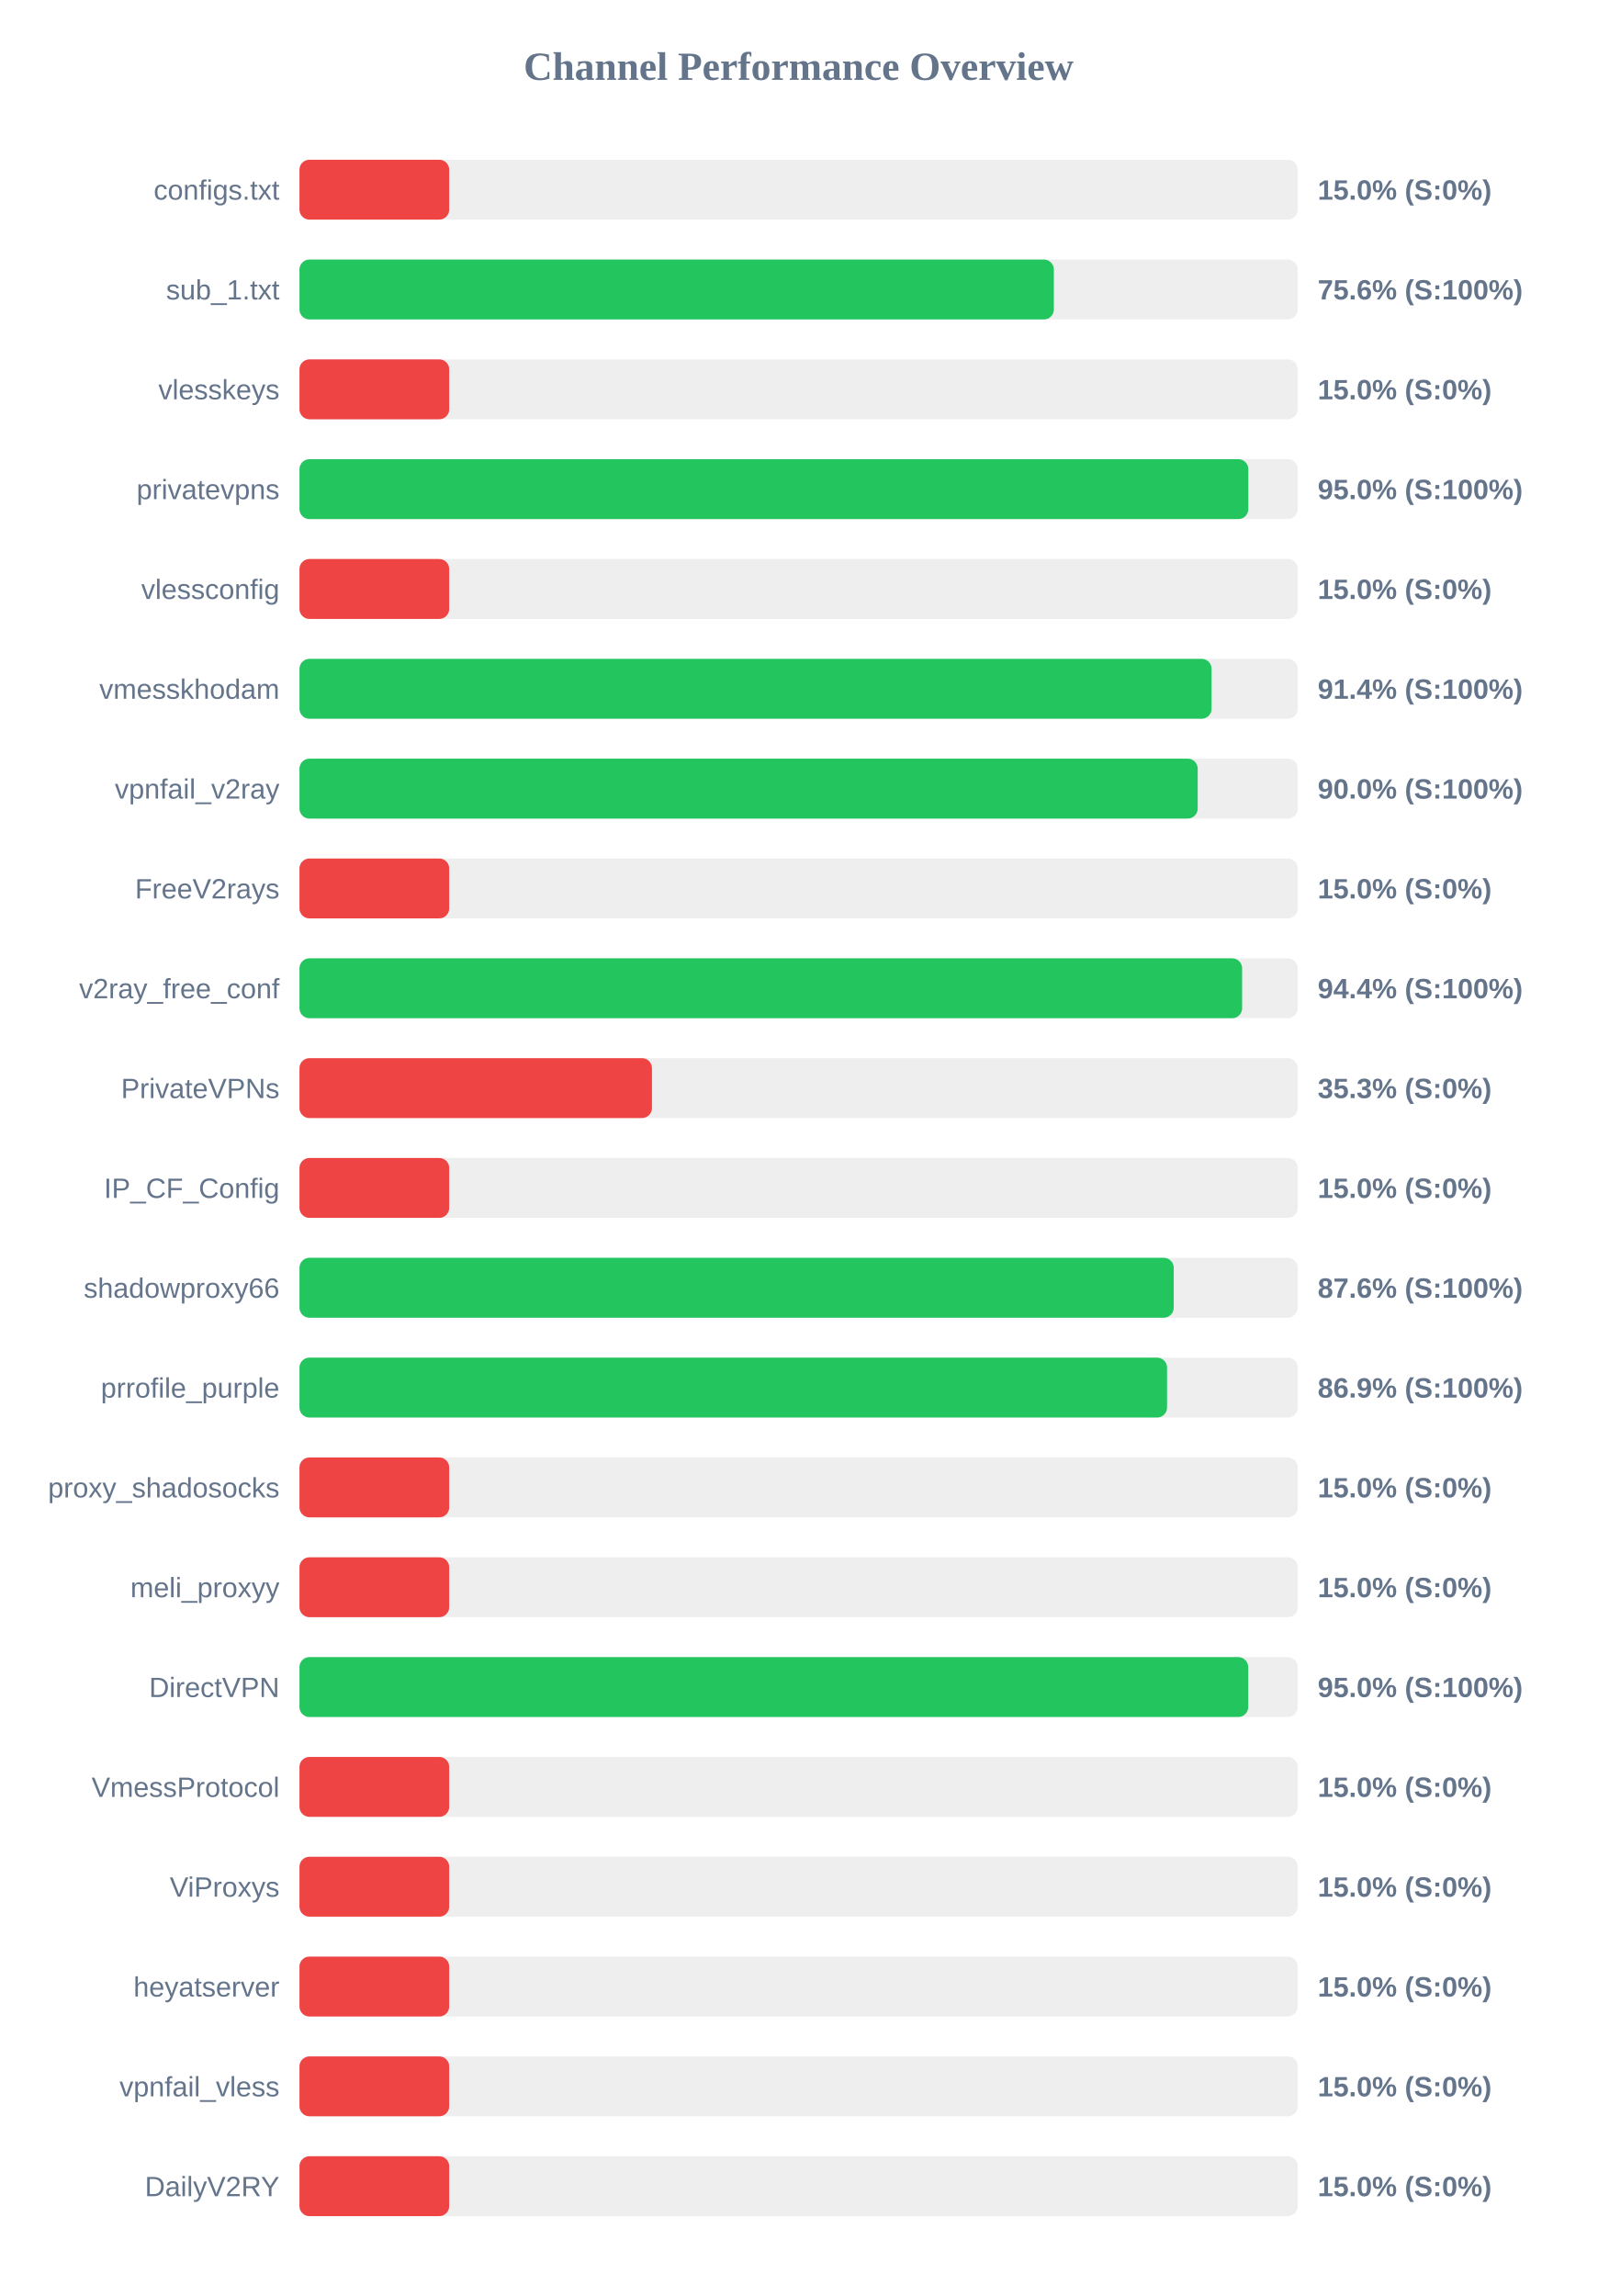
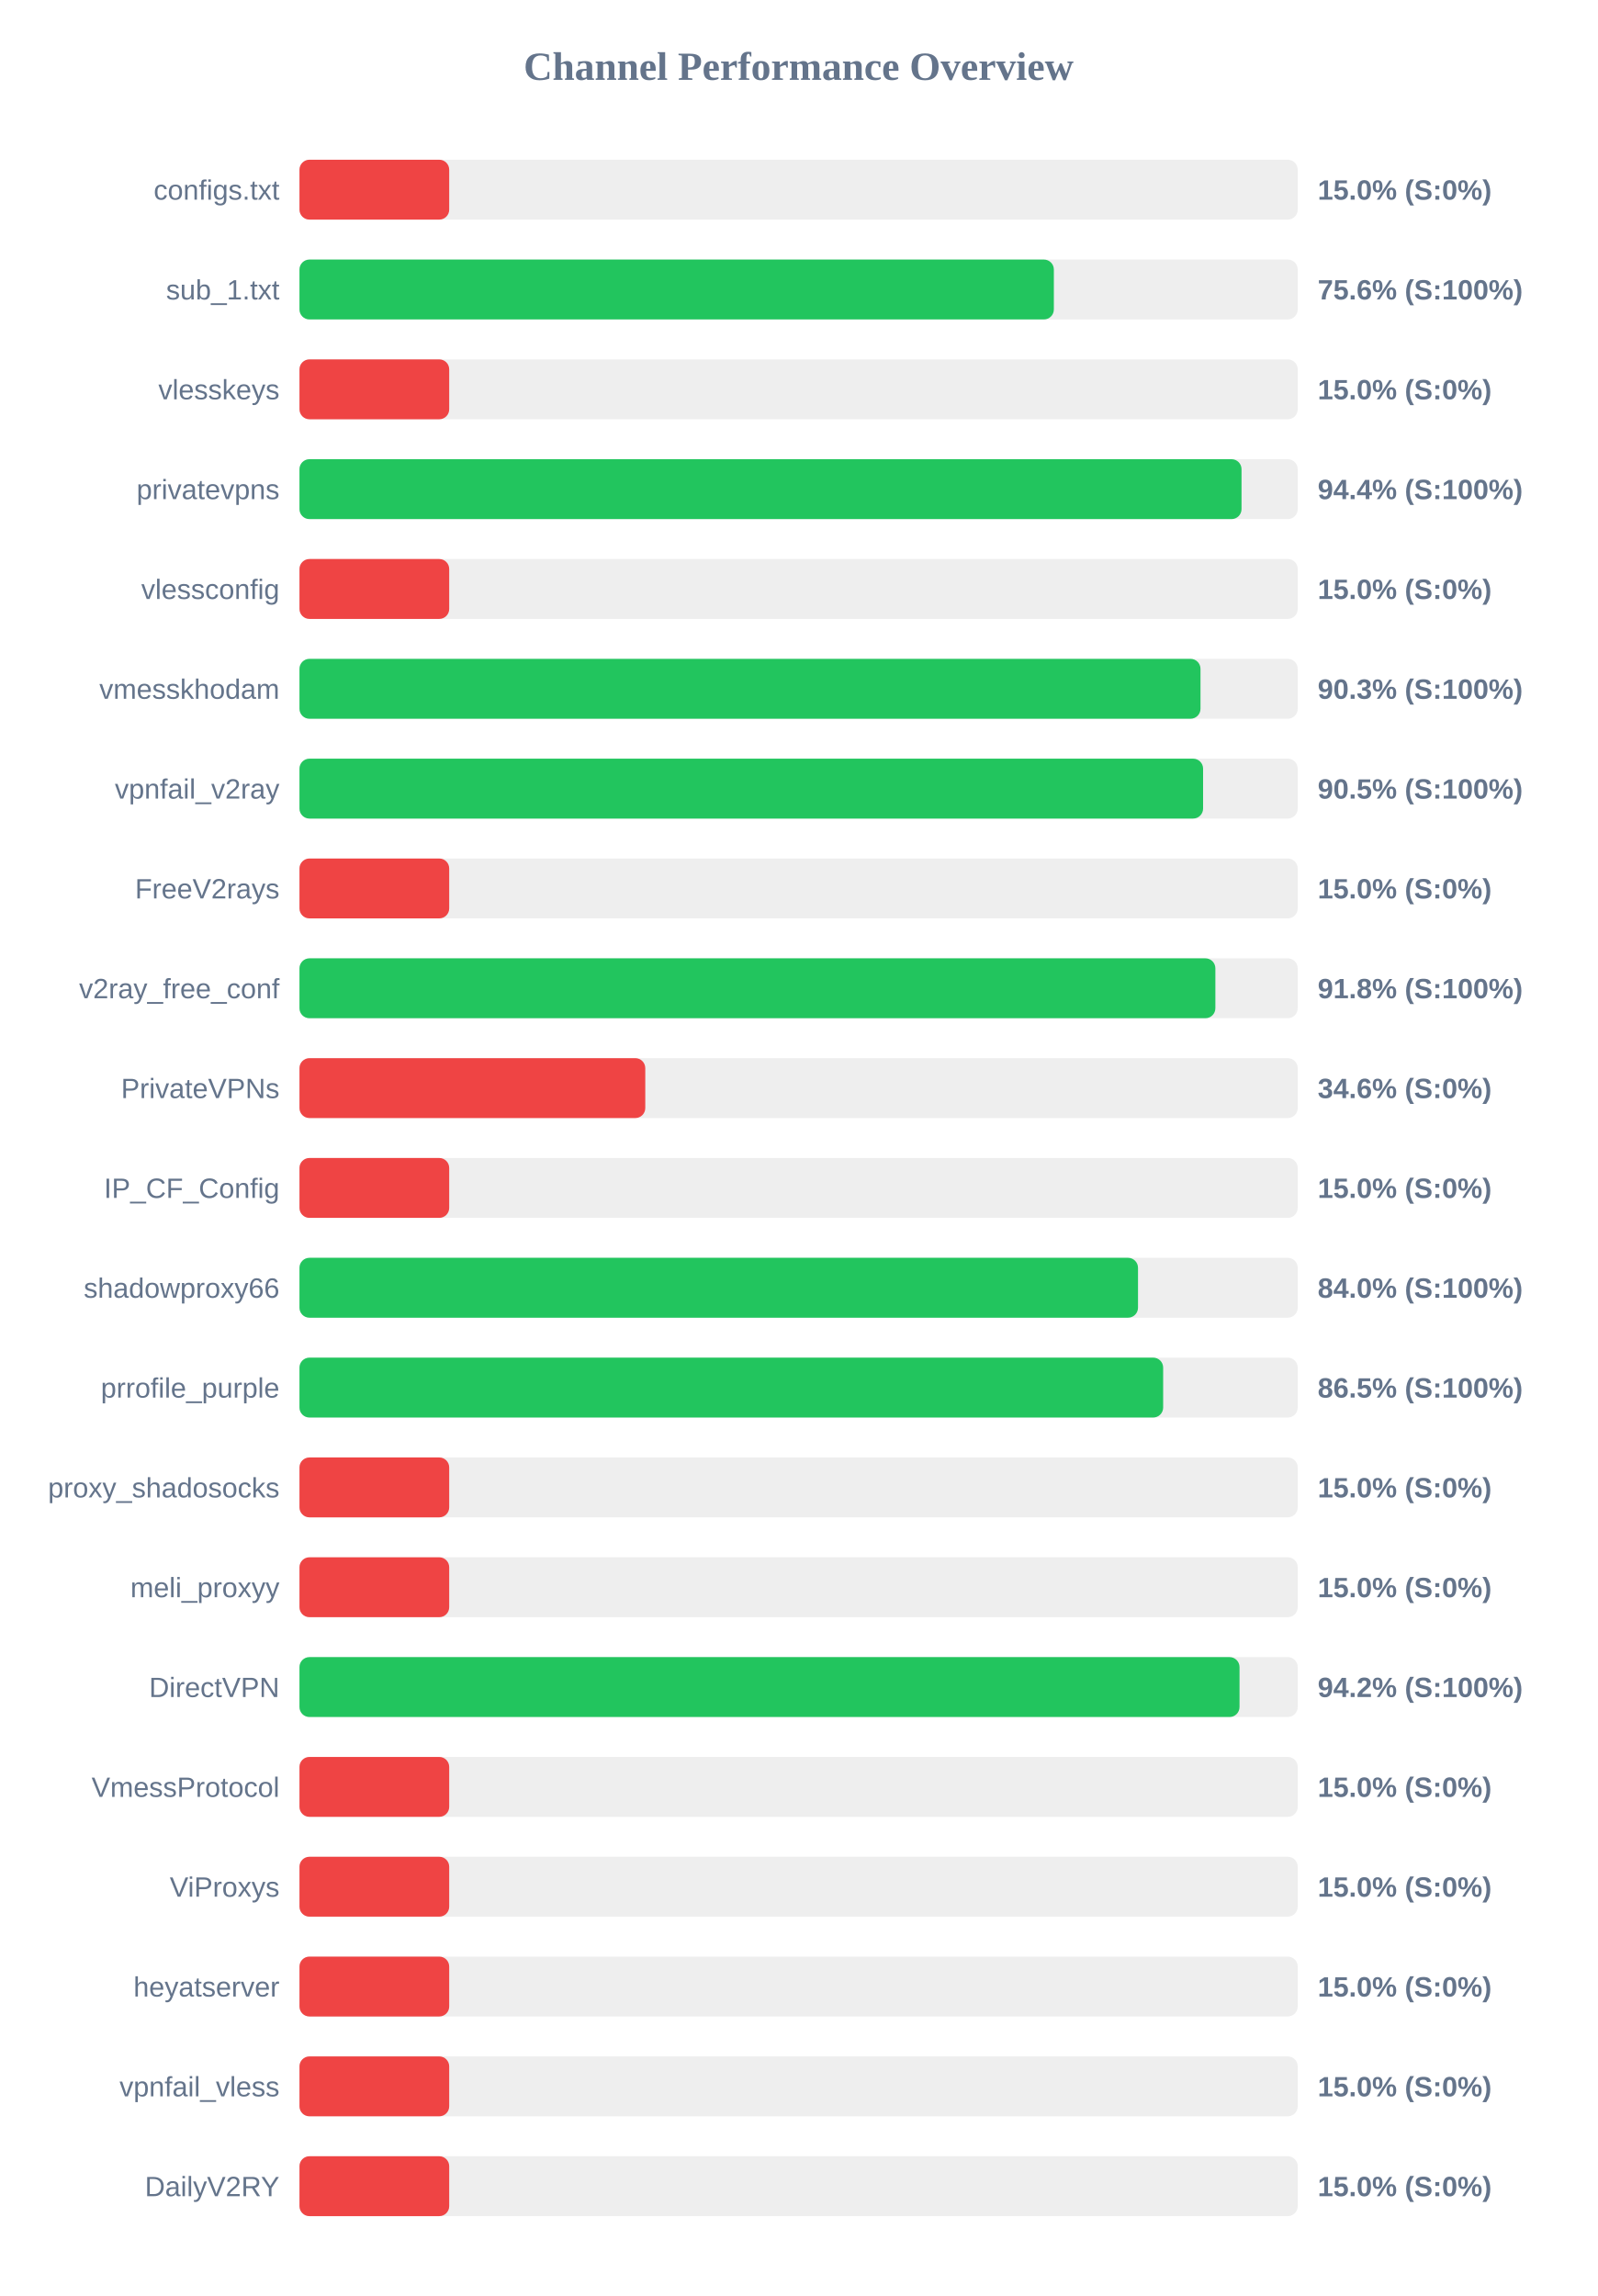
<svg xmlns="http://www.w3.org/2000/svg" width="800" height="1150" version="1.1">
  <style>
        .row { font: 14px Arial; fill: #64748b; }
        .score { font: bold 14px Arial; fill: #64748b; }
    </style>
  <text x="400" y="40" text-anchor="middle" font-size="20px" font-weight="bold" fill="#64748b">Channel Performance Overview</text>
  <rect x="150" y="80" width="500" height="30" fill="#eee" rx="5" />
  <rect x="150" y="80" width="75.0" height="30" fill="#ef4444" rx="5" />
  <text x="140" y="100" text-anchor="end" class="row">configs.txt</text>
  <text x="660" y="100" text-anchor="start" class="score">15.0% (S:0%)</text>
  <rect x="150" y="130" width="500" height="30" fill="#eee" rx="5" />
  <rect x="150" y="130" width="377.85" height="30" fill="#22c55e" rx="5" />
  <text x="140" y="150" text-anchor="end" class="row">sub_1.txt</text>
  <text x="660" y="150" text-anchor="start" class="score">75.6% (S:100%)</text>
  <rect x="150" y="180" width="500" height="30" fill="#eee" rx="5" />
  <rect x="150" y="180" width="75.0" height="30" fill="#ef4444" rx="5" />
  <text x="140" y="200" text-anchor="end" class="row">vlesskeys</text>
  <text x="660" y="200" text-anchor="start" class="score">15.0% (S:0%)</text>
  <rect x="150" y="230" width="500" height="30" fill="#eee" rx="5" />
-   <rect x="150" y="230" width="475.25" height="30" fill="#22c55e" rx="5" />
+   <rect x="150" y="230" width="471.85" height="30" fill="#22c55e" rx="5" />
  <text x="140" y="250" text-anchor="end" class="row">privatevpns</text>
-   <text x="660" y="250" text-anchor="start" class="score">95.0% (S:100%)</text>
+   <text x="660" y="250" text-anchor="start" class="score">94.4% (S:100%)</text>
  <rect x="150" y="280" width="500" height="30" fill="#eee" rx="5" />
  <rect x="150" y="280" width="75.0" height="30" fill="#ef4444" rx="5" />
  <text x="140" y="300" text-anchor="end" class="row">vlessconfig</text>
  <text x="660" y="300" text-anchor="start" class="score">15.0% (S:0%)</text>
  <rect x="150" y="330" width="500" height="30" fill="#eee" rx="5" />
-   <rect x="150" y="330" width="456.85" height="30" fill="#22c55e" rx="5" />
+   <rect x="150" y="330" width="451.3" height="30" fill="#22c55e" rx="5" />
  <text x="140" y="350" text-anchor="end" class="row">vmesskhodam</text>
-   <text x="660" y="350" text-anchor="start" class="score">91.4% (S:100%)</text>
+   <text x="660" y="350" text-anchor="start" class="score">90.3% (S:100%)</text>
  <rect x="150" y="380" width="500" height="30" fill="#eee" rx="5" />
-   <rect x="150" y="380" width="449.9" height="30" fill="#22c55e" rx="5" />
+   <rect x="150" y="380" width="452.6" height="30" fill="#22c55e" rx="5" />
  <text x="140" y="400" text-anchor="end" class="row">vpnfail_v2ray</text>
-   <text x="660" y="400" text-anchor="start" class="score">90.0% (S:100%)</text>
+   <text x="660" y="400" text-anchor="start" class="score">90.5% (S:100%)</text>
  <rect x="150" y="430" width="500" height="30" fill="#eee" rx="5" />
  <rect x="150" y="430" width="75.0" height="30" fill="#ef4444" rx="5" />
  <text x="140" y="450" text-anchor="end" class="row">FreeV2rays</text>
  <text x="660" y="450" text-anchor="start" class="score">15.0% (S:0%)</text>
  <rect x="150" y="480" width="500" height="30" fill="#eee" rx="5" />
-   <rect x="150" y="480" width="472.15" height="30" fill="#22c55e" rx="5" />
+   <rect x="150" y="480" width="458.75" height="30" fill="#22c55e" rx="5" />
  <text x="140" y="500" text-anchor="end" class="row">v2ray_free_conf</text>
-   <text x="660" y="500" text-anchor="start" class="score">94.4% (S:100%)</text>
+   <text x="660" y="500" text-anchor="start" class="score">91.8% (S:100%)</text>
  <rect x="150" y="530" width="500" height="30" fill="#eee" rx="5" />
-   <rect x="150" y="530" width="176.55" height="30" fill="#ef4444" rx="5" />
+   <rect x="150" y="530" width="173.2" height="30" fill="#ef4444" rx="5" />
  <text x="140" y="550" text-anchor="end" class="row">PrivateVPNs</text>
-   <text x="660" y="550" text-anchor="start" class="score">35.3% (S:0%)</text>
+   <text x="660" y="550" text-anchor="start" class="score">34.6% (S:0%)</text>
  <rect x="150" y="580" width="500" height="30" fill="#eee" rx="5" />
  <rect x="150" y="580" width="75.0" height="30" fill="#ef4444" rx="5" />
  <text x="140" y="600" text-anchor="end" class="row">IP_CF_Config</text>
  <text x="660" y="600" text-anchor="start" class="score">15.0% (S:0%)</text>
  <rect x="150" y="630" width="500" height="30" fill="#eee" rx="5" />
-   <rect x="150" y="630" width="437.9" height="30" fill="#22c55e" rx="5" />
+   <rect x="150" y="630" width="420.0" height="30" fill="#22c55e" rx="5" />
  <text x="140" y="650" text-anchor="end" class="row">shadowproxy66</text>
-   <text x="660" y="650" text-anchor="start" class="score">87.6% (S:100%)</text>
+   <text x="660" y="650" text-anchor="start" class="score">84.0% (S:100%)</text>
  <rect x="150" y="680" width="500" height="30" fill="#eee" rx="5" />
-   <rect x="150" y="680" width="434.55" height="30" fill="#22c55e" rx="5" />
+   <rect x="150" y="680" width="432.6" height="30" fill="#22c55e" rx="5" />
  <text x="140" y="700" text-anchor="end" class="row">prrofile_purple</text>
-   <text x="660" y="700" text-anchor="start" class="score">86.9% (S:100%)</text>
+   <text x="660" y="700" text-anchor="start" class="score">86.5% (S:100%)</text>
  <rect x="150" y="730" width="500" height="30" fill="#eee" rx="5" />
  <rect x="150" y="730" width="75.0" height="30" fill="#ef4444" rx="5" />
  <text x="140" y="750" text-anchor="end" class="row">proxy_shadosocks</text>
  <text x="660" y="750" text-anchor="start" class="score">15.0% (S:0%)</text>
  <rect x="150" y="780" width="500" height="30" fill="#eee" rx="5" />
  <rect x="150" y="780" width="75.0" height="30" fill="#ef4444" rx="5" />
  <text x="140" y="800" text-anchor="end" class="row">meli_proxyy</text>
  <text x="660" y="800" text-anchor="start" class="score">15.0% (S:0%)</text>
  <rect x="150" y="830" width="500" height="30" fill="#eee" rx="5" />
-   <rect x="150" y="830" width="475.2" height="30" fill="#22c55e" rx="5" />
+   <rect x="150" y="830" width="470.85" height="30" fill="#22c55e" rx="5" />
  <text x="140" y="850" text-anchor="end" class="row">DirectVPN</text>
-   <text x="660" y="850" text-anchor="start" class="score">95.0% (S:100%)</text>
+   <text x="660" y="850" text-anchor="start" class="score">94.2% (S:100%)</text>
  <rect x="150" y="880" width="500" height="30" fill="#eee" rx="5" />
  <rect x="150" y="880" width="75.0" height="30" fill="#ef4444" rx="5" />
  <text x="140" y="900" text-anchor="end" class="row">VmessProtocol</text>
  <text x="660" y="900" text-anchor="start" class="score">15.0% (S:0%)</text>
  <rect x="150" y="930" width="500" height="30" fill="#eee" rx="5" />
  <rect x="150" y="930" width="75.0" height="30" fill="#ef4444" rx="5" />
  <text x="140" y="950" text-anchor="end" class="row">ViProxys</text>
  <text x="660" y="950" text-anchor="start" class="score">15.0% (S:0%)</text>
  <rect x="150" y="980" width="500" height="30" fill="#eee" rx="5" />
  <rect x="150" y="980" width="75.0" height="30" fill="#ef4444" rx="5" />
  <text x="140" y="1000" text-anchor="end" class="row">heyatserver</text>
  <text x="660" y="1000" text-anchor="start" class="score">15.0% (S:0%)</text>
  <rect x="150" y="1030" width="500" height="30" fill="#eee" rx="5" />
  <rect x="150" y="1030" width="75.0" height="30" fill="#ef4444" rx="5" />
  <text x="140" y="1050" text-anchor="end" class="row">vpnfail_vless</text>
  <text x="660" y="1050" text-anchor="start" class="score">15.0% (S:0%)</text>
  <rect x="150" y="1080" width="500" height="30" fill="#eee" rx="5" />
  <rect x="150" y="1080" width="75.0" height="30" fill="#ef4444" rx="5" />
  <text x="140" y="1100" text-anchor="end" class="row">DailyV2RY</text>
  <text x="660" y="1100" text-anchor="start" class="score">15.0% (S:0%)</text>
</svg>
